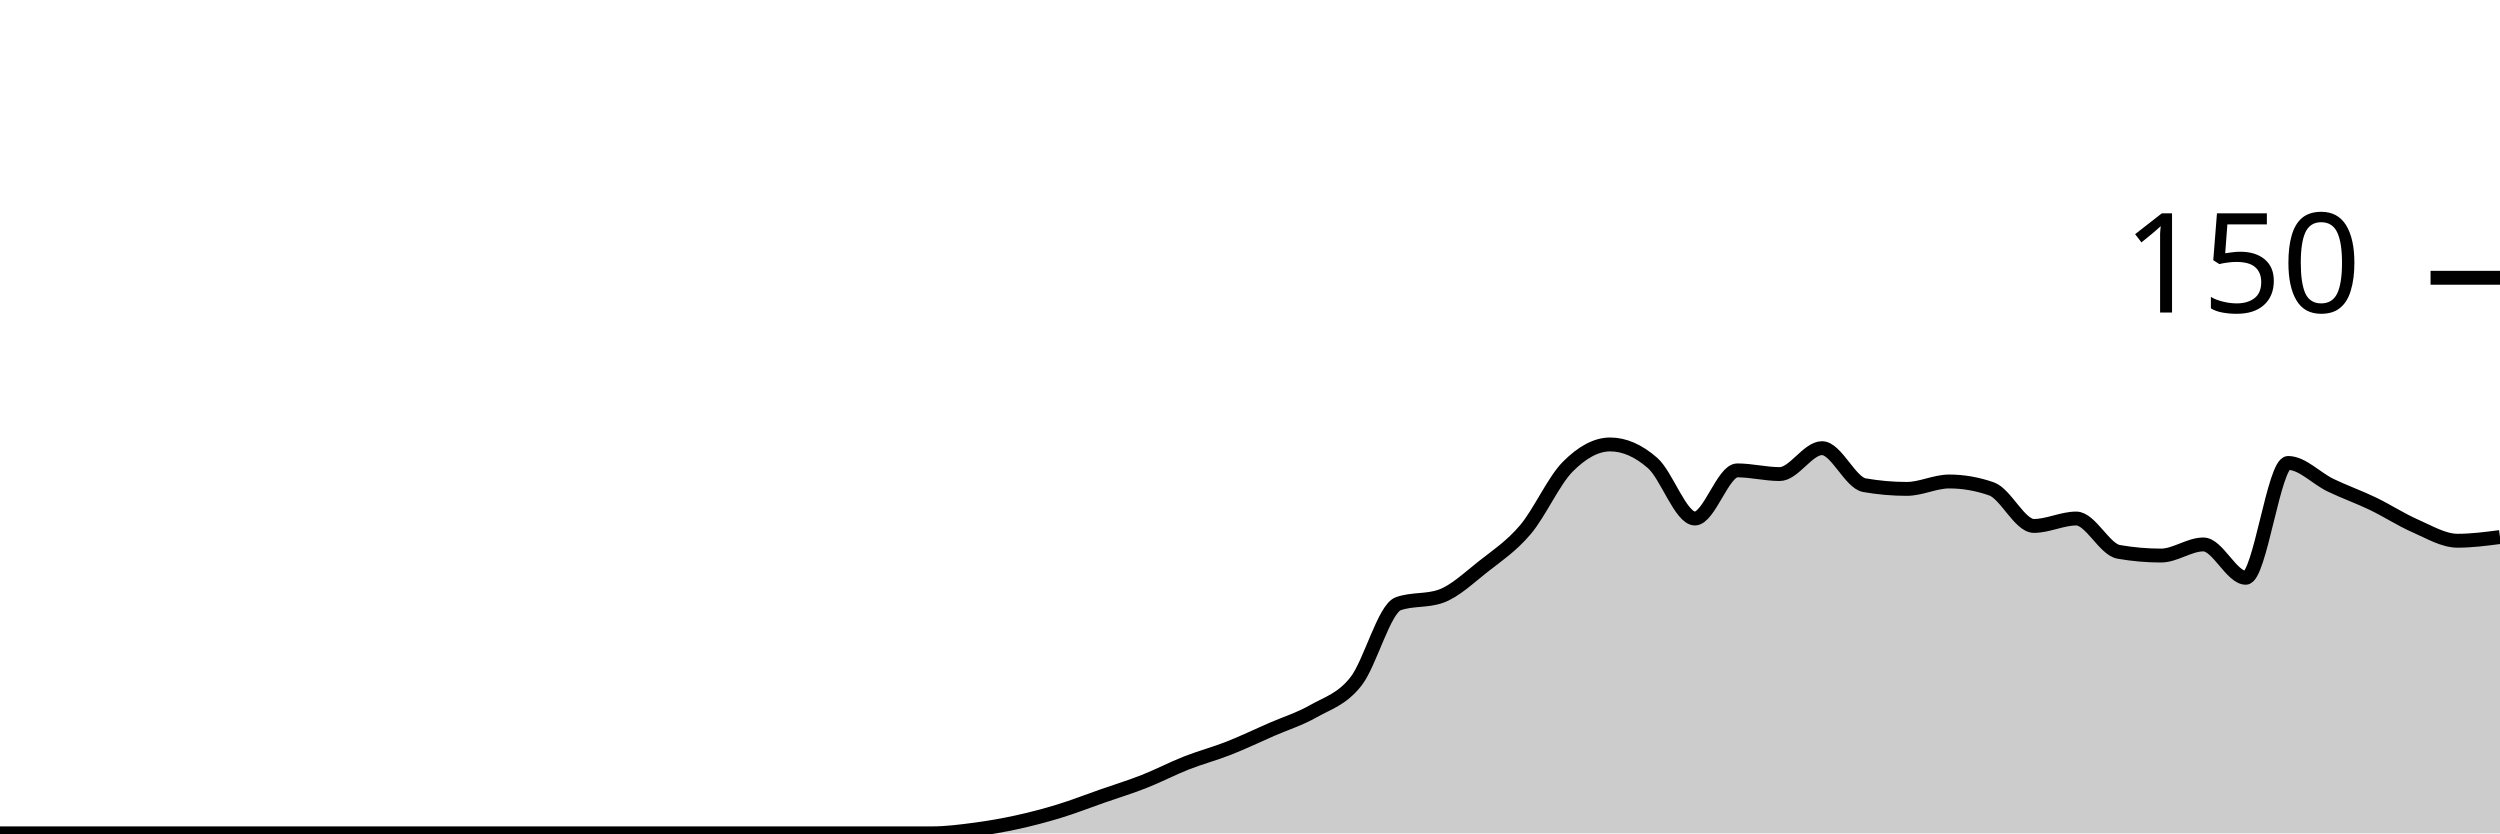
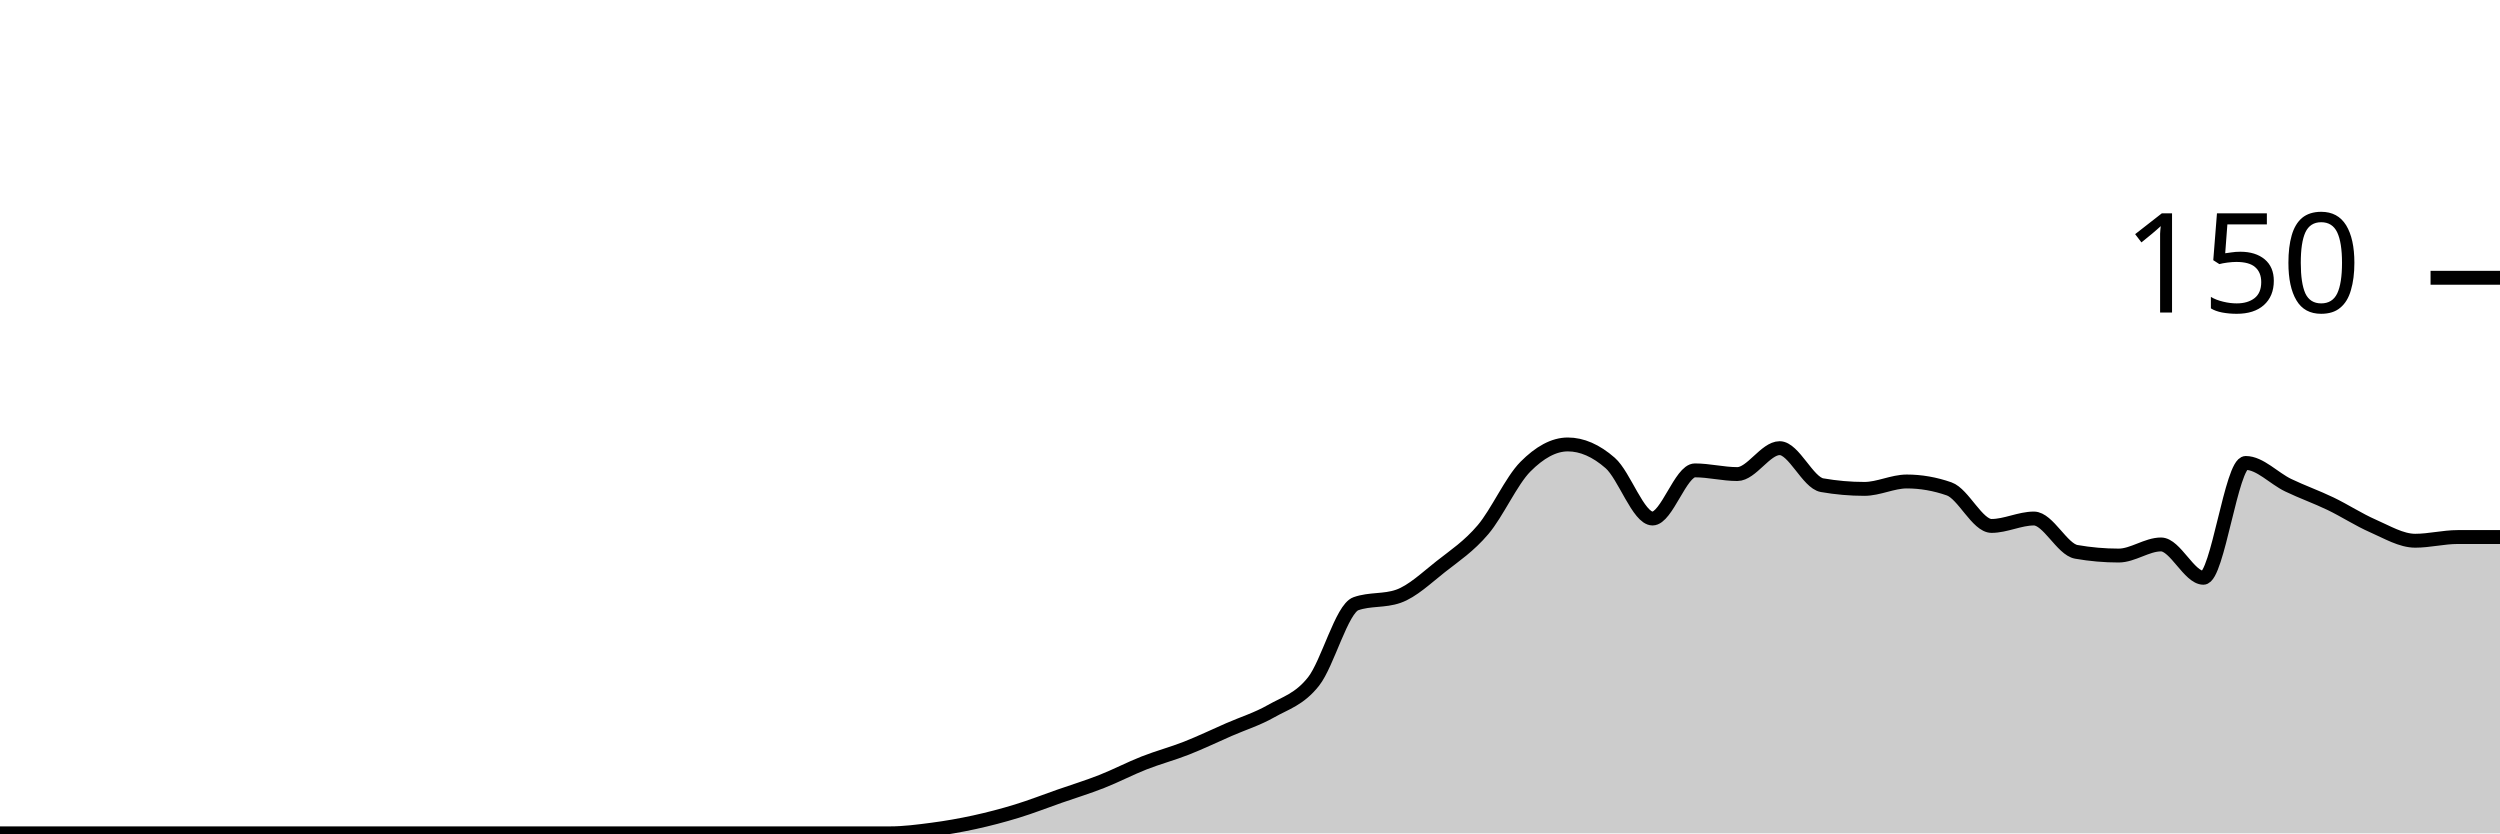
<svg xmlns="http://www.w3.org/2000/svg" viewBox="0 0 180 60">
  <g transform="translate(0,20)">
-     <path class="area" fill="rgba(0, 0, 0, 0.2)" d="M0,40C1.017,40,2.034,40,3.051,40C4.068,40,5.085,40,6.102,40C7.119,40,8.136,40,9.153,40C10.169,40,11.186,40,12.203,40C13.22,40,14.237,40,15.254,40C16.271,40,17.288,40,18.305,40C19.322,40,20.339,40,21.356,40C22.373,40,23.39,40,24.407,40C25.424,40,26.441,40,27.458,40C28.475,40,29.492,40,30.508,40C31.525,40,32.542,40,33.559,40C34.576,40,35.593,40,36.61,40C37.627,40,38.644,40,39.661,40C40.678,40,41.695,40,42.712,40C43.729,40,44.746,40,45.763,40C46.78,40,47.797,40,48.814,40C49.831,40,50.847,40,51.864,40C52.881,40,53.898,40,54.915,40C55.932,40,56.949,40,57.966,40C58.983,40,60,40,61.017,40C62.034,40,63.051,40,64.068,40C65.085,40,66.102,40,67.119,40C68.136,40,69.153,39.867,70.169,39.733C71.186,39.6,72.203,39.422,73.22,39.2C74.237,38.978,75.254,38.711,76.271,38.4C77.288,38.089,78.305,37.689,79.322,37.333C80.339,36.978,81.356,36.667,82.373,36.267C83.39,35.867,84.407,35.333,85.424,34.933C86.441,34.533,87.458,34.267,88.475,33.867C89.492,33.467,90.508,32.978,91.525,32.533C92.542,32.089,93.559,31.778,94.576,31.2C95.593,30.622,96.61,30.356,97.627,29.067C98.644,27.778,99.661,23.822,100.678,23.467C101.695,23.111,102.712,23.289,103.729,22.933C104.746,22.578,105.763,21.6,106.78,20.8C107.797,20,108.814,19.333,109.831,18.133C110.847,16.933,111.864,14.622,112.881,13.6C113.898,12.578,114.915,12,115.932,12C116.949,12,117.966,12.444,118.983,13.333C120,14.222,121.017,17.333,122.034,17.333C123.051,17.333,124.068,13.867,125.085,13.867C126.102,13.867,127.119,14.133,128.136,14.133C129.153,14.133,130.169,12.267,131.186,12.267C132.203,12.267,133.22,14.756,134.237,14.933C135.254,15.111,136.271,15.2,137.288,15.2C138.305,15.2,139.322,14.667,140.339,14.667C141.356,14.667,142.373,14.844,143.39,15.2C144.407,15.556,145.424,17.867,146.441,17.867C147.458,17.867,148.475,17.333,149.492,17.333C150.508,17.333,151.525,19.556,152.542,19.733C153.559,19.911,154.576,20,155.593,20C156.61,20,157.627,19.2,158.644,19.2C159.661,19.2,160.678,21.6,161.695,21.6C162.712,21.6,163.729,13.333,164.746,13.333C165.763,13.333,166.78,14.444,167.797,14.933C168.814,15.422,169.831,15.778,170.847,16.267C171.864,16.756,172.881,17.422,173.898,17.867C174.915,18.311,175.932,18.933,176.949,18.933C177.966,18.933,178.983,18.8,180,18.667L180,40C178.983,40,177.966,40,176.949,40C175.932,40,174.915,40,173.898,40C172.881,40,171.864,40,170.847,40C169.831,40,168.814,40,167.797,40C166.78,40,165.763,40,164.746,40C163.729,40,162.712,40,161.695,40C160.678,40,159.661,40,158.644,40C157.627,40,156.61,40,155.593,40C154.576,40,153.559,40,152.542,40C151.525,40,150.508,40,149.492,40C148.475,40,147.458,40,146.441,40C145.424,40,144.407,40,143.39,40C142.373,40,141.356,40,140.339,40C139.322,40,138.305,40,137.288,40C136.271,40,135.254,40,134.237,40C133.22,40,132.203,40,131.186,40C130.169,40,129.153,40,128.136,40C127.119,40,126.102,40,125.085,40C124.068,40,123.051,40,122.034,40C121.017,40,120,40,118.983,40C117.966,40,116.949,40,115.932,40C114.915,40,113.898,40,112.881,40C111.864,40,110.847,40,109.831,40C108.814,40,107.797,40,106.78,40C105.763,40,104.746,40,103.729,40C102.712,40,101.695,40,100.678,40C99.661,40,98.644,40,97.627,40C96.61,40,95.593,40,94.576,40C93.559,40,92.542,40,91.525,40C90.508,40,89.492,40,88.475,40C87.458,40,86.441,40,85.424,40C84.407,40,83.39,40,82.373,40C81.356,40,80.339,40,79.322,40C78.305,40,77.288,40,76.271,40C75.254,40,74.237,40,73.22,40C72.203,40,71.186,40,70.169,40C69.153,40,68.136,40,67.119,40C66.102,40,65.085,40,64.068,40C63.051,40,62.034,40,61.017,40C60,40,58.983,40,57.966,40C56.949,40,55.932,40,54.915,40C53.898,40,52.881,40,51.864,40C50.847,40,49.831,40,48.814,40C47.797,40,46.78,40,45.763,40C44.746,40,43.729,40,42.712,40C41.695,40,40.678,40,39.661,40C38.644,40,37.627,40,36.61,40C35.593,40,34.576,40,33.559,40C32.542,40,31.525,40,30.508,40C29.492,40,28.475,40,27.458,40C26.441,40,25.424,40,24.407,40C23.39,40,22.373,40,21.356,40C20.339,40,19.322,40,18.305,40C17.288,40,16.271,40,15.254,40C14.237,40,13.22,40,12.203,40C11.186,40,10.169,40,9.153,40C8.136,40,7.119,40,6.102,40C5.085,40,4.068,40,3.051,40C2.034,40,1.017,40,0,40Z" />
-     <path class="line" stroke="black" fill="none" d="M0,40C1.017,40,2.034,40,3.051,40C4.068,40,5.085,40,6.102,40C7.119,40,8.136,40,9.153,40C10.169,40,11.186,40,12.203,40C13.22,40,14.237,40,15.254,40C16.271,40,17.288,40,18.305,40C19.322,40,20.339,40,21.356,40C22.373,40,23.39,40,24.407,40C25.424,40,26.441,40,27.458,40C28.475,40,29.492,40,30.508,40C31.525,40,32.542,40,33.559,40C34.576,40,35.593,40,36.61,40C37.627,40,38.644,40,39.661,40C40.678,40,41.695,40,42.712,40C43.729,40,44.746,40,45.763,40C46.78,40,47.797,40,48.814,40C49.831,40,50.847,40,51.864,40C52.881,40,53.898,40,54.915,40C55.932,40,56.949,40,57.966,40C58.983,40,60,40,61.017,40C62.034,40,63.051,40,64.068,40C65.085,40,66.102,40,67.119,40C68.136,40,69.153,39.867,70.169,39.733C71.186,39.6,72.203,39.422,73.22,39.2C74.237,38.978,75.254,38.711,76.271,38.4C77.288,38.089,78.305,37.689,79.322,37.333C80.339,36.978,81.356,36.667,82.373,36.267C83.39,35.867,84.407,35.333,85.424,34.933C86.441,34.533,87.458,34.267,88.475,33.867C89.492,33.467,90.508,32.978,91.525,32.533C92.542,32.089,93.559,31.778,94.576,31.2C95.593,30.622,96.61,30.356,97.627,29.067C98.644,27.778,99.661,23.822,100.678,23.467C101.695,23.111,102.712,23.289,103.729,22.933C104.746,22.578,105.763,21.6,106.78,20.8C107.797,20,108.814,19.333,109.831,18.133C110.847,16.933,111.864,14.622,112.881,13.6C113.898,12.578,114.915,12,115.932,12C116.949,12,117.966,12.444,118.983,13.333C120,14.222,121.017,17.333,122.034,17.333C123.051,17.333,124.068,13.867,125.085,13.867C126.102,13.867,127.119,14.133,128.136,14.133C129.153,14.133,130.169,12.267,131.186,12.267C132.203,12.267,133.22,14.756,134.237,14.933C135.254,15.111,136.271,15.2,137.288,15.2C138.305,15.2,139.322,14.667,140.339,14.667C141.356,14.667,142.373,14.844,143.39,15.2C144.407,15.556,145.424,17.867,146.441,17.867C147.458,17.867,148.475,17.333,149.492,17.333C150.508,17.333,151.525,19.556,152.542,19.733C153.559,19.911,154.576,20,155.593,20C156.61,20,157.627,19.2,158.644,19.2C159.661,19.2,160.678,21.6,161.695,21.6C162.712,21.6,163.729,13.333,164.746,13.333C165.763,13.333,166.78,14.444,167.797,14.933C168.814,15.422,169.831,15.778,170.847,16.267C171.864,16.756,172.881,17.422,173.898,17.867C174.915,18.311,175.932,18.933,176.949,18.933C177.966,18.933,178.983,18.8,180,18.667" />
+     <path class="area" fill="rgba(0, 0, 0, 0.2)" d="M0,40C1.017,40,2.034,40,3.051,40C4.068,40,5.085,40,6.102,40C7.119,40,8.136,40,9.153,40C10.169,40,11.186,40,12.203,40C13.22,40,14.237,40,15.254,40C16.271,40,17.288,40,18.305,40C19.322,40,20.339,40,21.356,40C22.373,40,23.39,40,24.407,40C25.424,40,26.441,40,27.458,40C28.475,40,29.492,40,30.508,40C31.525,40,32.542,40,33.559,40C34.576,40,35.593,40,36.61,40C37.627,40,38.644,40,39.661,40C40.678,40,41.695,40,42.712,40C43.729,40,44.746,40,45.763,40C46.78,40,47.797,40,48.814,40C49.831,40,50.847,40,51.864,40C52.881,40,53.898,40,54.915,40C55.932,40,56.949,40,57.966,40C58.983,40,60,40,61.017,40C62.034,40,63.051,40,64.068,40C65.085,40,66.102,39.867,67.119,39.733C68.136,39.6,69.153,39.422,70.169,39.2C71.186,38.978,72.203,38.711,73.22,38.4C74.237,38.089,75.254,37.689,76.271,37.333C77.288,36.978,78.305,36.667,79.322,36.267C80.339,35.867,81.356,35.333,82.373,34.933C83.39,34.533,84.407,34.267,85.424,33.867C86.441,33.467,87.458,32.978,88.475,32.533C89.492,32.089,90.508,31.778,91.525,31.2C92.542,30.622,93.559,30.356,94.576,29.067C95.593,27.778,96.61,23.822,97.627,23.467C98.644,23.111,99.661,23.289,100.678,22.933C101.695,22.578,102.712,21.6,103.729,20.8C104.746,20,105.763,19.333,106.78,18.133C107.797,16.933,108.814,14.622,109.831,13.6C110.847,12.578,111.864,12,112.881,12C113.898,12,114.915,12.444,115.932,13.333C116.949,14.222,117.966,17.333,118.983,17.333C120,17.333,121.017,13.867,122.034,13.867C123.051,13.867,124.068,14.133,125.085,14.133C126.102,14.133,127.119,12.267,128.136,12.267C129.153,12.267,130.169,14.756,131.186,14.933C132.203,15.111,133.22,15.2,134.237,15.2C135.254,15.2,136.271,14.667,137.288,14.667C138.305,14.667,139.322,14.844,140.339,15.2C141.356,15.556,142.373,17.867,143.39,17.867C144.407,17.867,145.424,17.333,146.441,17.333C147.458,17.333,148.475,19.556,149.492,19.733C150.508,19.911,151.525,20,152.542,20C153.559,20,154.576,19.2,155.593,19.2C156.61,19.2,157.627,21.6,158.644,21.6C159.661,21.6,160.678,13.333,161.695,13.333C162.712,13.333,163.729,14.444,164.746,14.933C165.763,15.422,166.78,15.778,167.797,16.267C168.814,16.756,169.831,17.422,170.847,17.867C171.864,18.311,172.881,18.933,173.898,18.933C174.915,18.933,175.932,18.667,176.949,18.667C177.966,18.667,178.983,18.667,180,18.667L180,40C178.983,40,177.966,40,176.949,40C175.932,40,174.915,40,173.898,40C172.881,40,171.864,40,170.847,40C169.831,40,168.814,40,167.797,40C166.78,40,165.763,40,164.746,40C163.729,40,162.712,40,161.695,40C160.678,40,159.661,40,158.644,40C157.627,40,156.61,40,155.593,40C154.576,40,153.559,40,152.542,40C151.525,40,150.508,40,149.492,40C148.475,40,147.458,40,146.441,40C145.424,40,144.407,40,143.39,40C142.373,40,141.356,40,140.339,40C139.322,40,138.305,40,137.288,40C136.271,40,135.254,40,134.237,40C133.22,40,132.203,40,131.186,40C130.169,40,129.153,40,128.136,40C127.119,40,126.102,40,125.085,40C124.068,40,123.051,40,122.034,40C121.017,40,120,40,118.983,40C117.966,40,116.949,40,115.932,40C114.915,40,113.898,40,112.881,40C111.864,40,110.847,40,109.831,40C108.814,40,107.797,40,106.78,40C105.763,40,104.746,40,103.729,40C102.712,40,101.695,40,100.678,40C99.661,40,98.644,40,97.627,40C96.61,40,95.593,40,94.576,40C93.559,40,92.542,40,91.525,40C90.508,40,89.492,40,88.475,40C87.458,40,86.441,40,85.424,40C84.407,40,83.39,40,82.373,40C81.356,40,80.339,40,79.322,40C78.305,40,77.288,40,76.271,40C75.254,40,74.237,40,73.22,40C72.203,40,71.186,40,70.169,40C69.153,40,68.136,40,67.119,40C66.102,40,65.085,40,64.068,40C63.051,40,62.034,40,61.017,40C60,40,58.983,40,57.966,40C56.949,40,55.932,40,54.915,40C53.898,40,52.881,40,51.864,40C50.847,40,49.831,40,48.814,40C47.797,40,46.78,40,45.763,40C44.746,40,43.729,40,42.712,40C41.695,40,40.678,40,39.661,40C38.644,40,37.627,40,36.61,40C35.593,40,34.576,40,33.559,40C32.542,40,31.525,40,30.508,40C29.492,40,28.475,40,27.458,40C26.441,40,25.424,40,24.407,40C23.39,40,22.373,40,21.356,40C20.339,40,19.322,40,18.305,40C17.288,40,16.271,40,15.254,40C14.237,40,13.22,40,12.203,40C11.186,40,10.169,40,9.153,40C8.136,40,7.119,40,6.102,40C5.085,40,4.068,40,3.051,40C2.034,40,1.017,40,0,40Z" />
+     <path class="line" stroke="black" fill="none" d="M0,40C1.017,40,2.034,40,3.051,40C4.068,40,5.085,40,6.102,40C7.119,40,8.136,40,9.153,40C10.169,40,11.186,40,12.203,40C13.22,40,14.237,40,15.254,40C16.271,40,17.288,40,18.305,40C19.322,40,20.339,40,21.356,40C22.373,40,23.39,40,24.407,40C25.424,40,26.441,40,27.458,40C28.475,40,29.492,40,30.508,40C31.525,40,32.542,40,33.559,40C34.576,40,35.593,40,36.61,40C37.627,40,38.644,40,39.661,40C40.678,40,41.695,40,42.712,40C43.729,40,44.746,40,45.763,40C46.78,40,47.797,40,48.814,40C49.831,40,50.847,40,51.864,40C52.881,40,53.898,40,54.915,40C55.932,40,56.949,40,57.966,40C58.983,40,60,40,61.017,40C62.034,40,63.051,40,64.068,40C65.085,40,66.102,39.867,67.119,39.733C68.136,39.6,69.153,39.422,70.169,39.2C71.186,38.978,72.203,38.711,73.22,38.4C74.237,38.089,75.254,37.689,76.271,37.333C77.288,36.978,78.305,36.667,79.322,36.267C80.339,35.867,81.356,35.333,82.373,34.933C83.39,34.533,84.407,34.267,85.424,33.867C86.441,33.467,87.458,32.978,88.475,32.533C89.492,32.089,90.508,31.778,91.525,31.2C92.542,30.622,93.559,30.356,94.576,29.067C95.593,27.778,96.61,23.822,97.627,23.467C98.644,23.111,99.661,23.289,100.678,22.933C101.695,22.578,102.712,21.6,103.729,20.8C104.746,20,105.763,19.333,106.78,18.133C107.797,16.933,108.814,14.622,109.831,13.6C110.847,12.578,111.864,12,112.881,12C113.898,12,114.915,12.444,115.932,13.333C116.949,14.222,117.966,17.333,118.983,17.333C120,17.333,121.017,13.867,122.034,13.867C123.051,13.867,124.068,14.133,125.085,14.133C126.102,14.133,127.119,12.267,128.136,12.267C129.153,12.267,130.169,14.756,131.186,14.933C132.203,15.111,133.22,15.2,134.237,15.2C135.254,15.2,136.271,14.667,137.288,14.667C138.305,14.667,139.322,14.844,140.339,15.2C141.356,15.556,142.373,17.867,143.39,17.867C144.407,17.867,145.424,17.333,146.441,17.333C147.458,17.333,148.475,19.556,149.492,19.733C150.508,19.911,151.525,20,152.542,20C153.559,20,154.576,19.2,155.593,19.2C156.61,19.2,157.627,21.6,158.644,21.6C159.661,21.6,160.678,13.333,161.695,13.333C162.712,13.333,163.729,14.444,164.746,14.933C165.763,15.422,166.78,15.778,167.797,16.267C168.814,16.756,169.831,17.422,170.847,17.867C171.864,18.311,172.881,18.933,173.898,18.933C174.915,18.933,175.932,18.667,176.949,18.667C177.966,18.667,178.983,18.667,180,18.667" />
    <path class="axis-ceiling" stroke-width="1" stroke="black" fill="none" d="M175,0L180,0" />
    <text class="axis-ceiling-label" font-family="sans-serif" text-anchor="end" font-size="10px" x="170" y="2.5">150</text>
  </g>
</svg>
